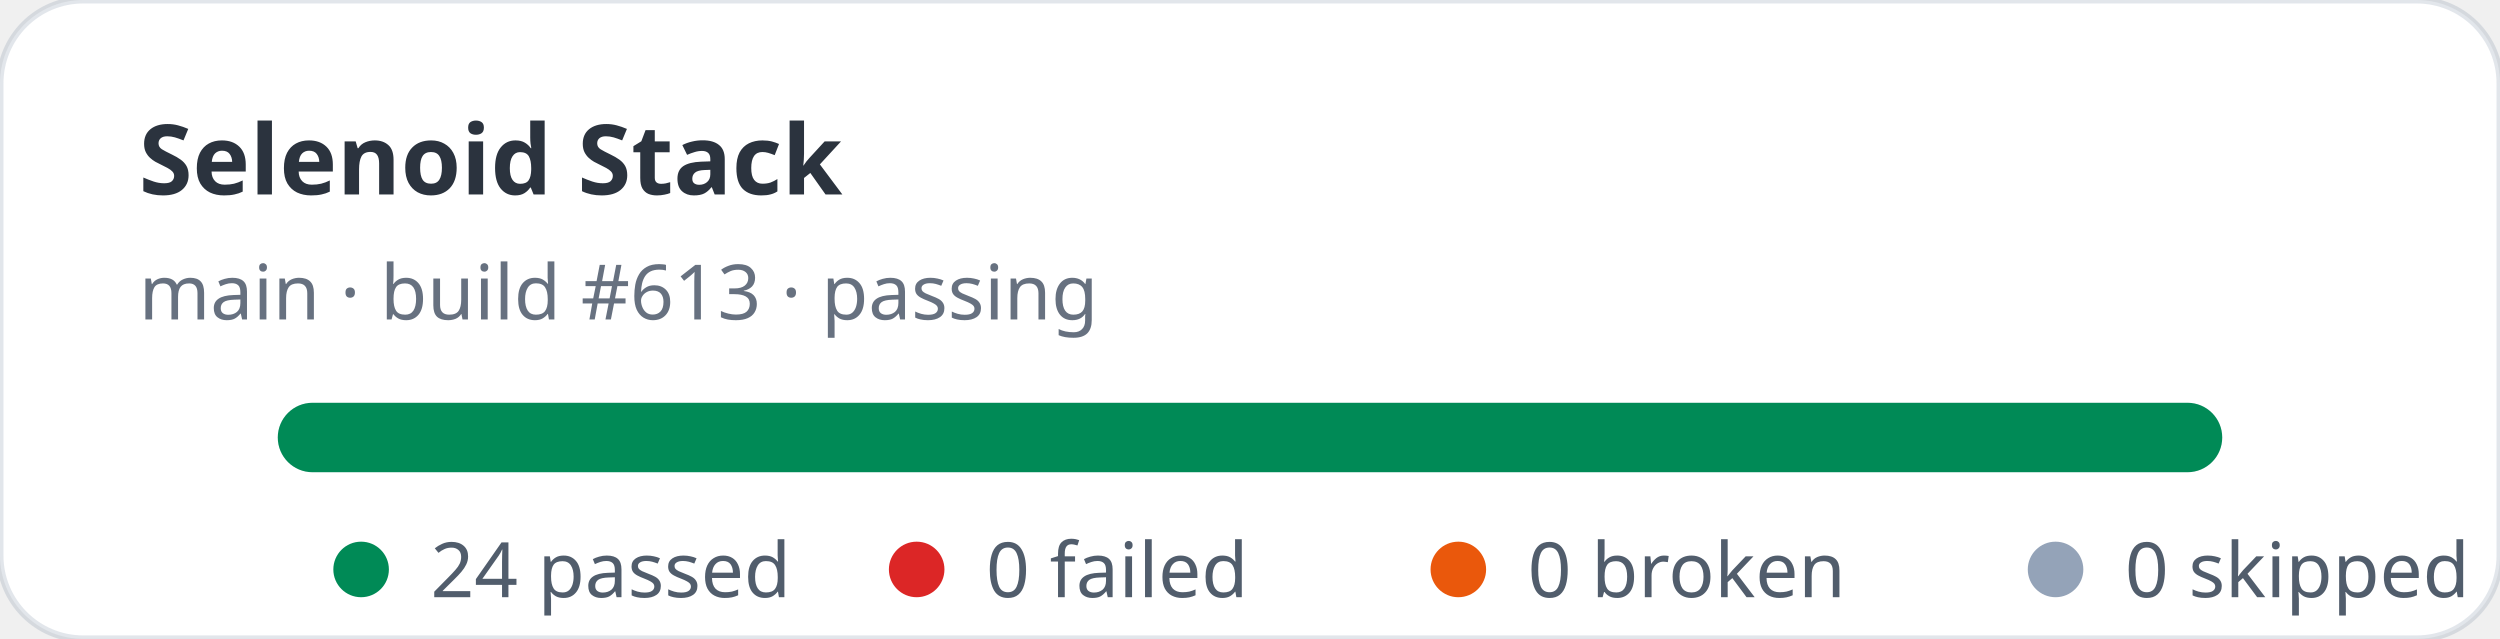
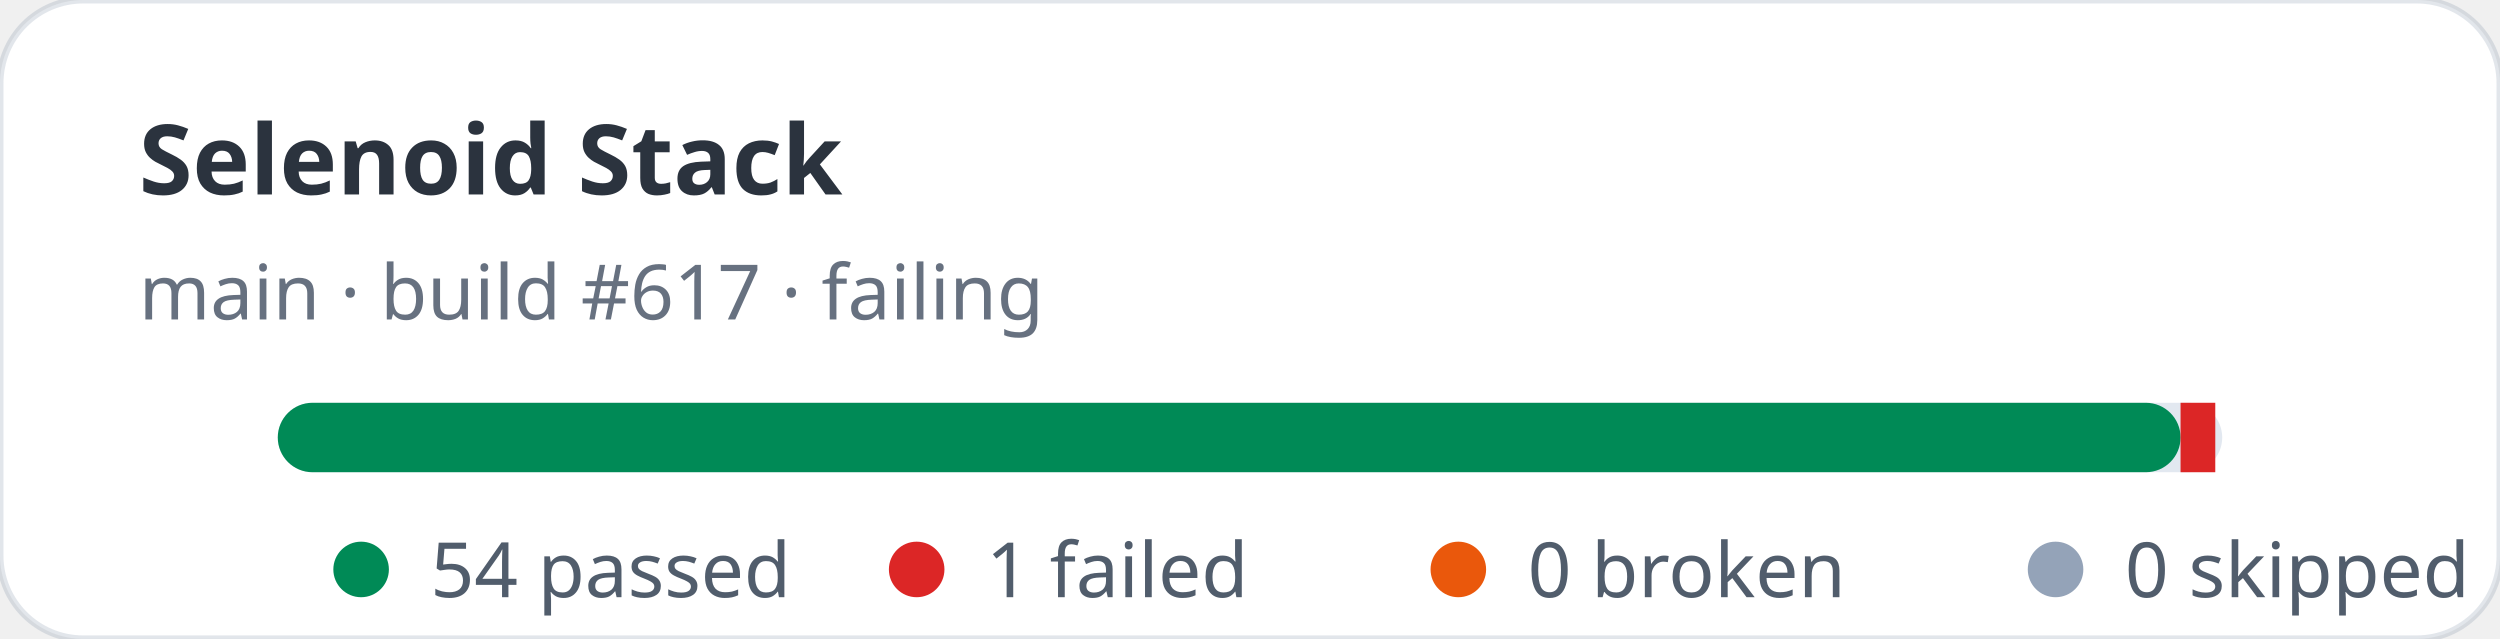
- <svg xmlns="http://www.w3.org/2000/svg" width="360" height="92" viewBox="0 0 360 92" role="img" aria-label="Selenoid Stack stats: 24 passed, 0 failed">
+ <svg xmlns="http://www.w3.org/2000/svg" width="360" height="92" viewBox="0 0 360 92" role="img" aria-label="Selenoid Stack stats: 54 passed, 1 failed">
  <rect width="360" height="92" rx="12" fill="#ffffff" stroke="rgba(11,48,86,0.12)" />
  <text x="20" y="28" fill="rgba(1,10,24,0.83)" font-family="ui-sans-serif,system-ui,sans-serif" font-size="14" font-weight="700">Selenoid Stack</text>
-   <text x="20" y="46" fill="rgba(2,19,44,0.6)" font-family="ui-sans-serif,system-ui,sans-serif" font-size="11">main · build #613 · passing</text>
+   <text x="20" y="46" fill="rgba(2,19,44,0.6)" font-family="ui-sans-serif,system-ui,sans-serif" font-size="11">main · build #617 · failing</text>
  <rect x="40" y="58" width="280" height="10" rx="5" fill="#e2e8f0" />
-   <rect x="40" y="58" width="280" height="10" rx="5" fill="#008a56" />
+   <rect x="40" y="58" width="274" height="10" rx="5" fill="#008a56" />
+   <rect x="314" y="58" width="5" height="10" fill="#dc2626" />
  <g font-family="ui-sans-serif,system-ui,sans-serif" font-size="11" fill="rgba(1,18,40,0.68)">
    <circle cx="52" cy="82" r="4" fill="#008a56" />
-     <text x="62" y="86">24 passed</text>
+     <text x="62" y="86">54 passed</text>
    <circle cx="132" cy="82" r="4" fill="#dc2626" />
-     <text x="142" y="86">0 failed</text>
+     <text x="142" y="86">1 failed</text>
    <circle cx="210" cy="82" r="4" fill="#ea580c" />
    <text x="220" y="86">0 broken</text>
    <circle cx="296" cy="82" r="4" fill="#94a3b8" />
    <text x="306" y="86">0 skipped</text>
  </g>
</svg>
